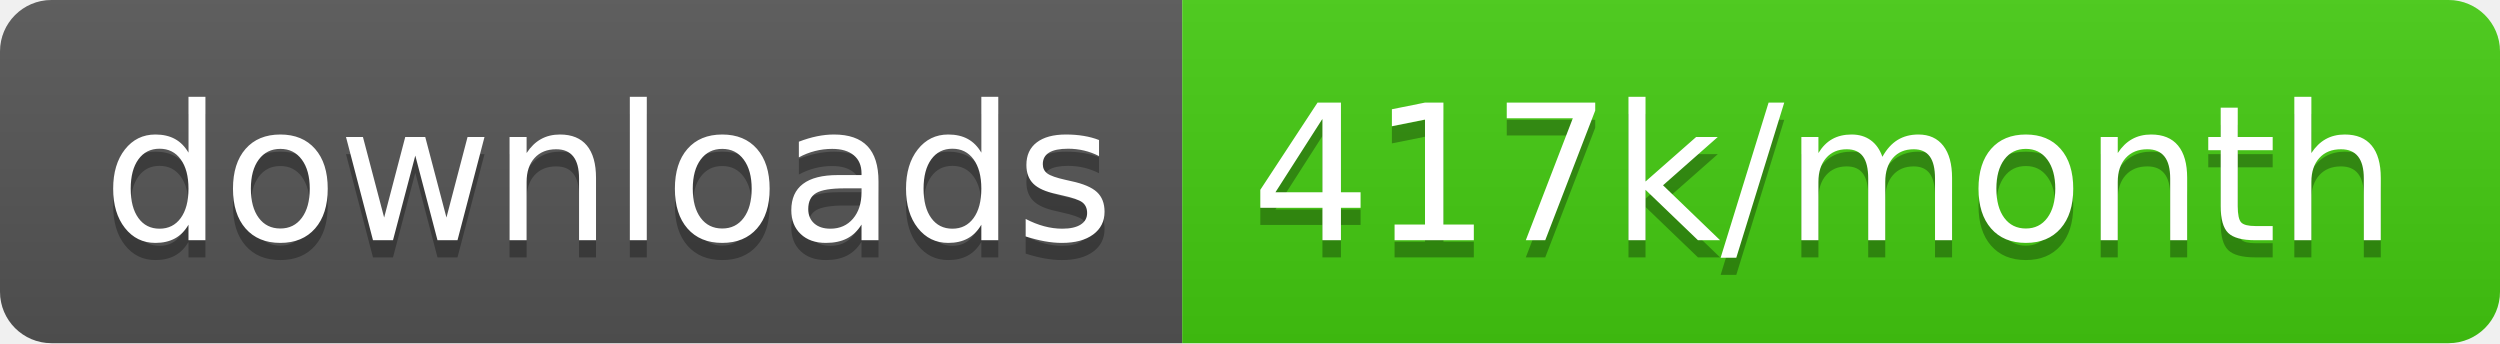
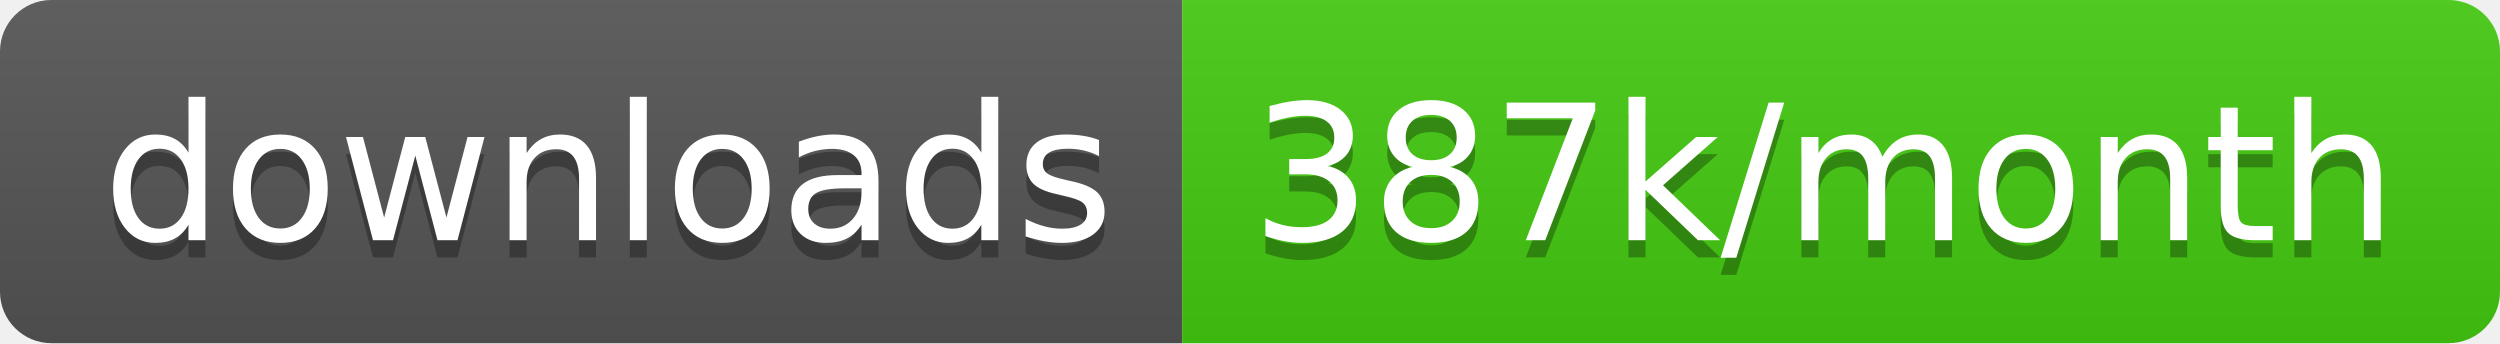
<svg xmlns="http://www.w3.org/2000/svg" width="145.7" height="20">
  <linearGradient id="smooth" x2="0" y2="100%">
    <stop offset="0" stop-color="#bbb" stop-opacity=".1" />
    <stop offset="1" stop-opacity=".1" />
  </linearGradient>
  <clipPath id="round">
    <rect width="145.7" height="20" rx="3" fill="#fff" />
  </clipPath>
  <g clip-path="url(#round)">
    <rect width="68.9" height="20" fill="#555" />
    <rect x="68.9" width="76.8" height="20" fill="#4c1" />
    <rect width="145.7" height="20" fill="url(#smooth)" />
  </g>
  <g fill="#fff" text-anchor="middle" font-family="DejaVu Sans,Verdana,Geneva,sans-serif" font-size="110">
    <text x="354.5" y="150" fill="#010101" fill-opacity=".3" transform="scale(0.1)" textLength="589.0" lengthAdjust="spacing">downloads</text>
    <text x="354.5" y="140" transform="scale(0.1)" textLength="589.0" lengthAdjust="spacing">downloads</text>
-     <text x="1063.0" y="150" fill="#010101" fill-opacity=".3" transform="scale(0.1)" textLength="668.0" lengthAdjust="spacing">417k/month</text>
-     <text x="1063.0" y="140" transform="scale(0.1)" textLength="668.0" lengthAdjust="spacing">417k/month</text>
+     <text x="1063.0" y="150" fill="#010101" fill-opacity=".3" transform="scale(0.1)" textLength="668.0" lengthAdjust="spacing">387k/month</text>
+     <text x="1063.0" y="140" transform="scale(0.1)" textLength="668.0" lengthAdjust="spacing">387k/month</text>
  </g>
</svg>
